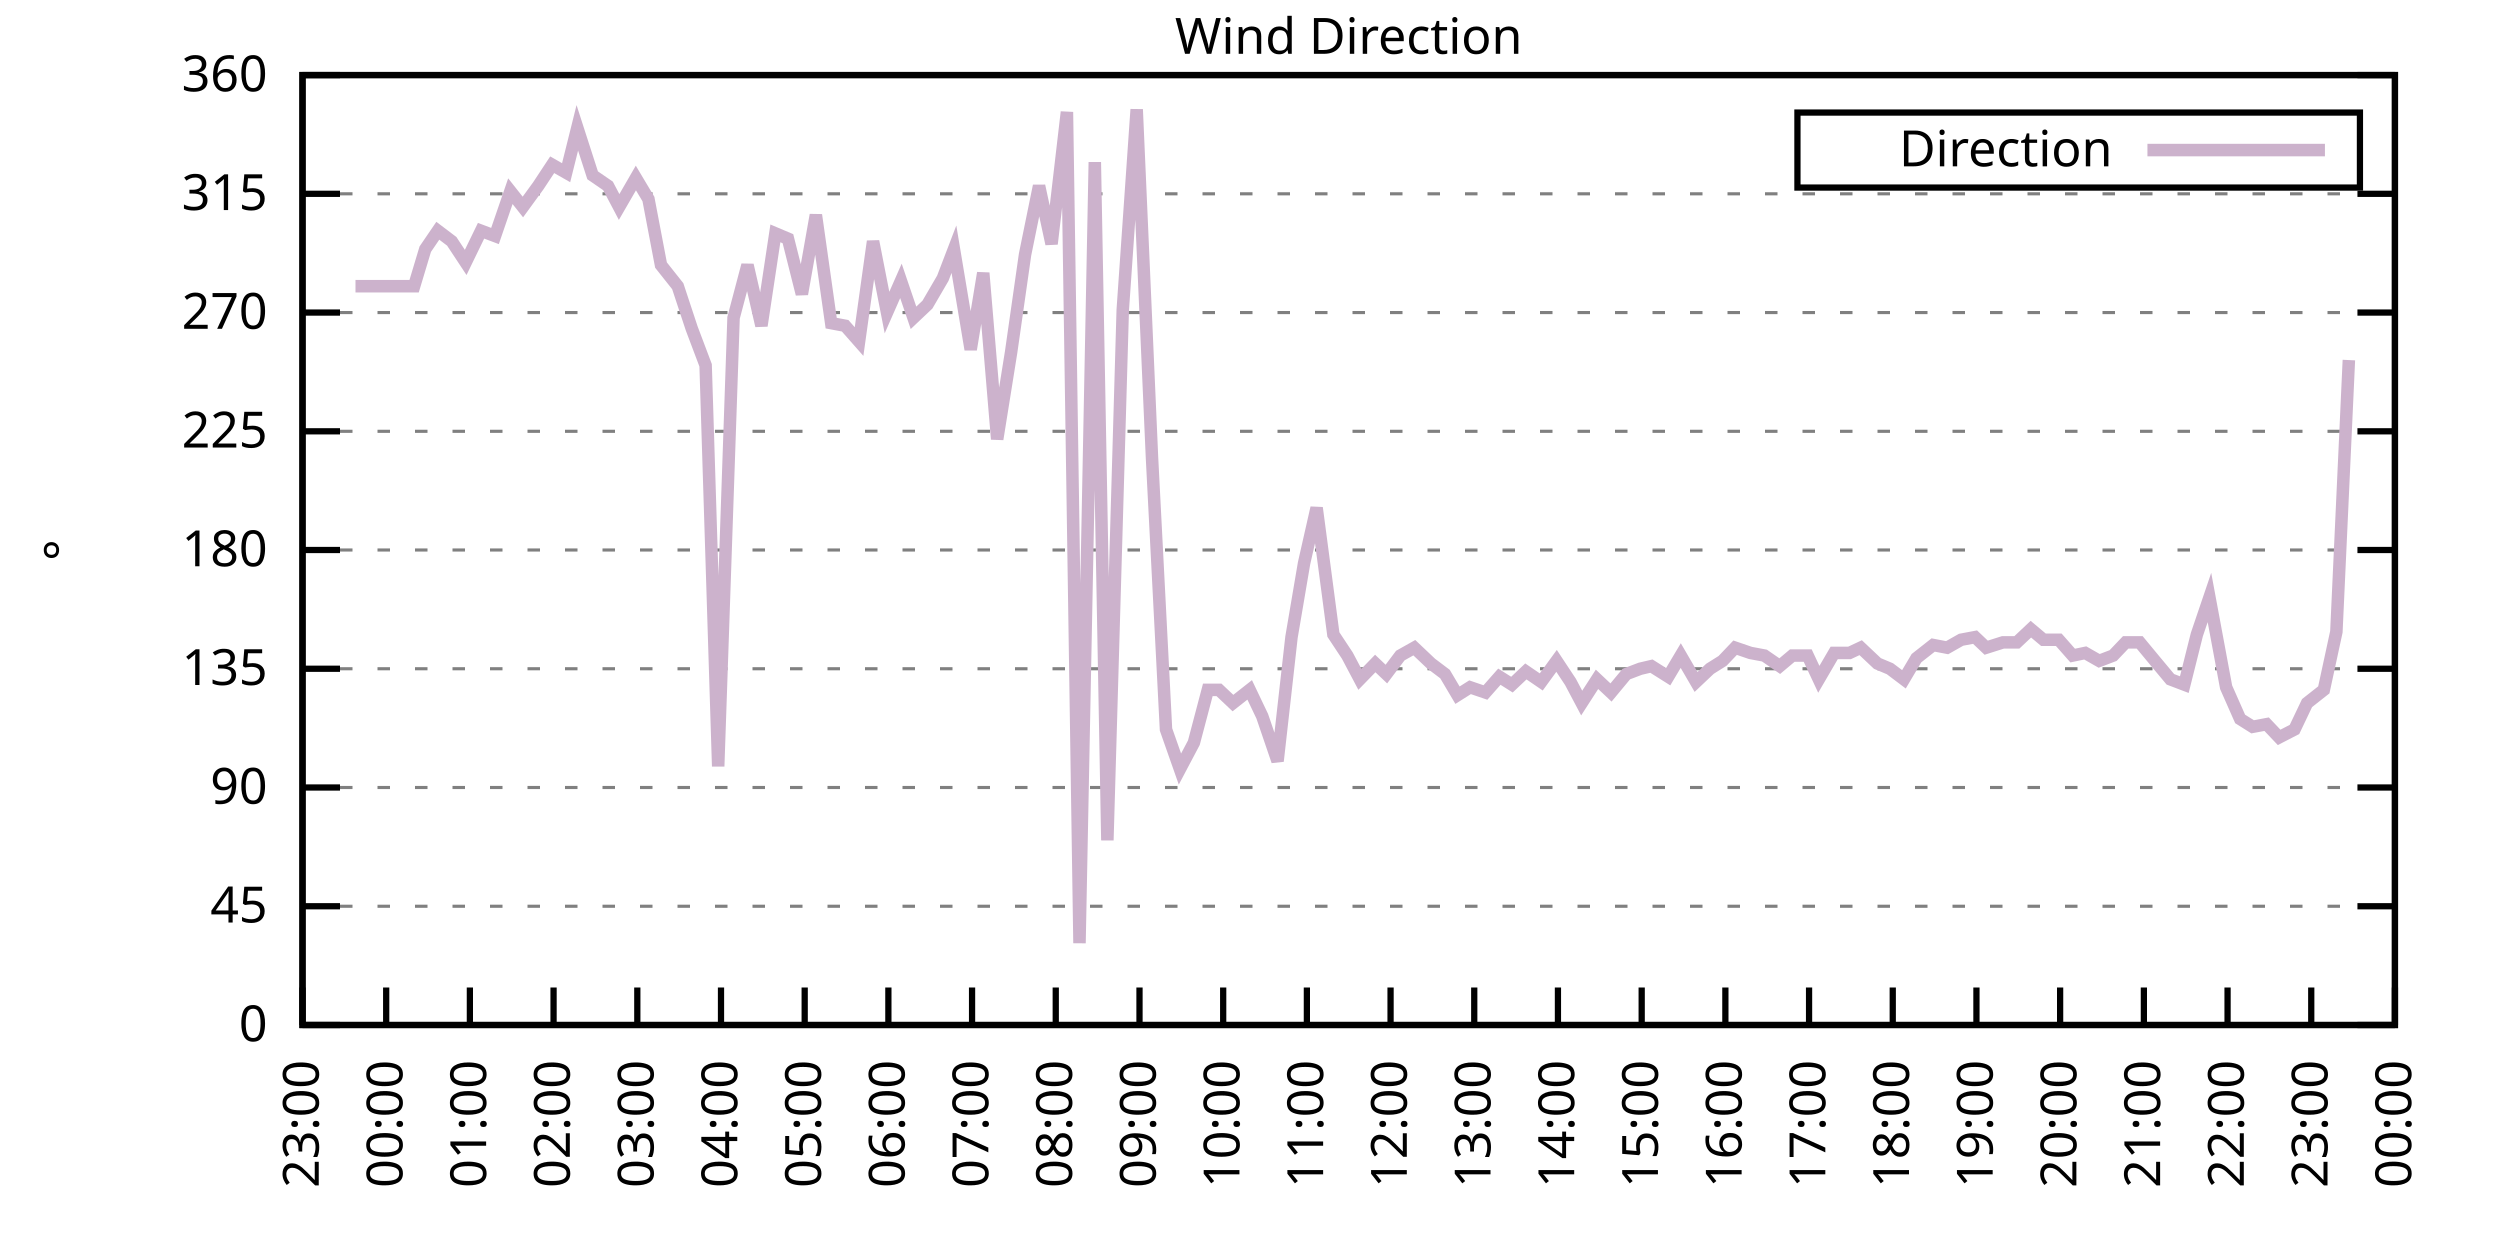
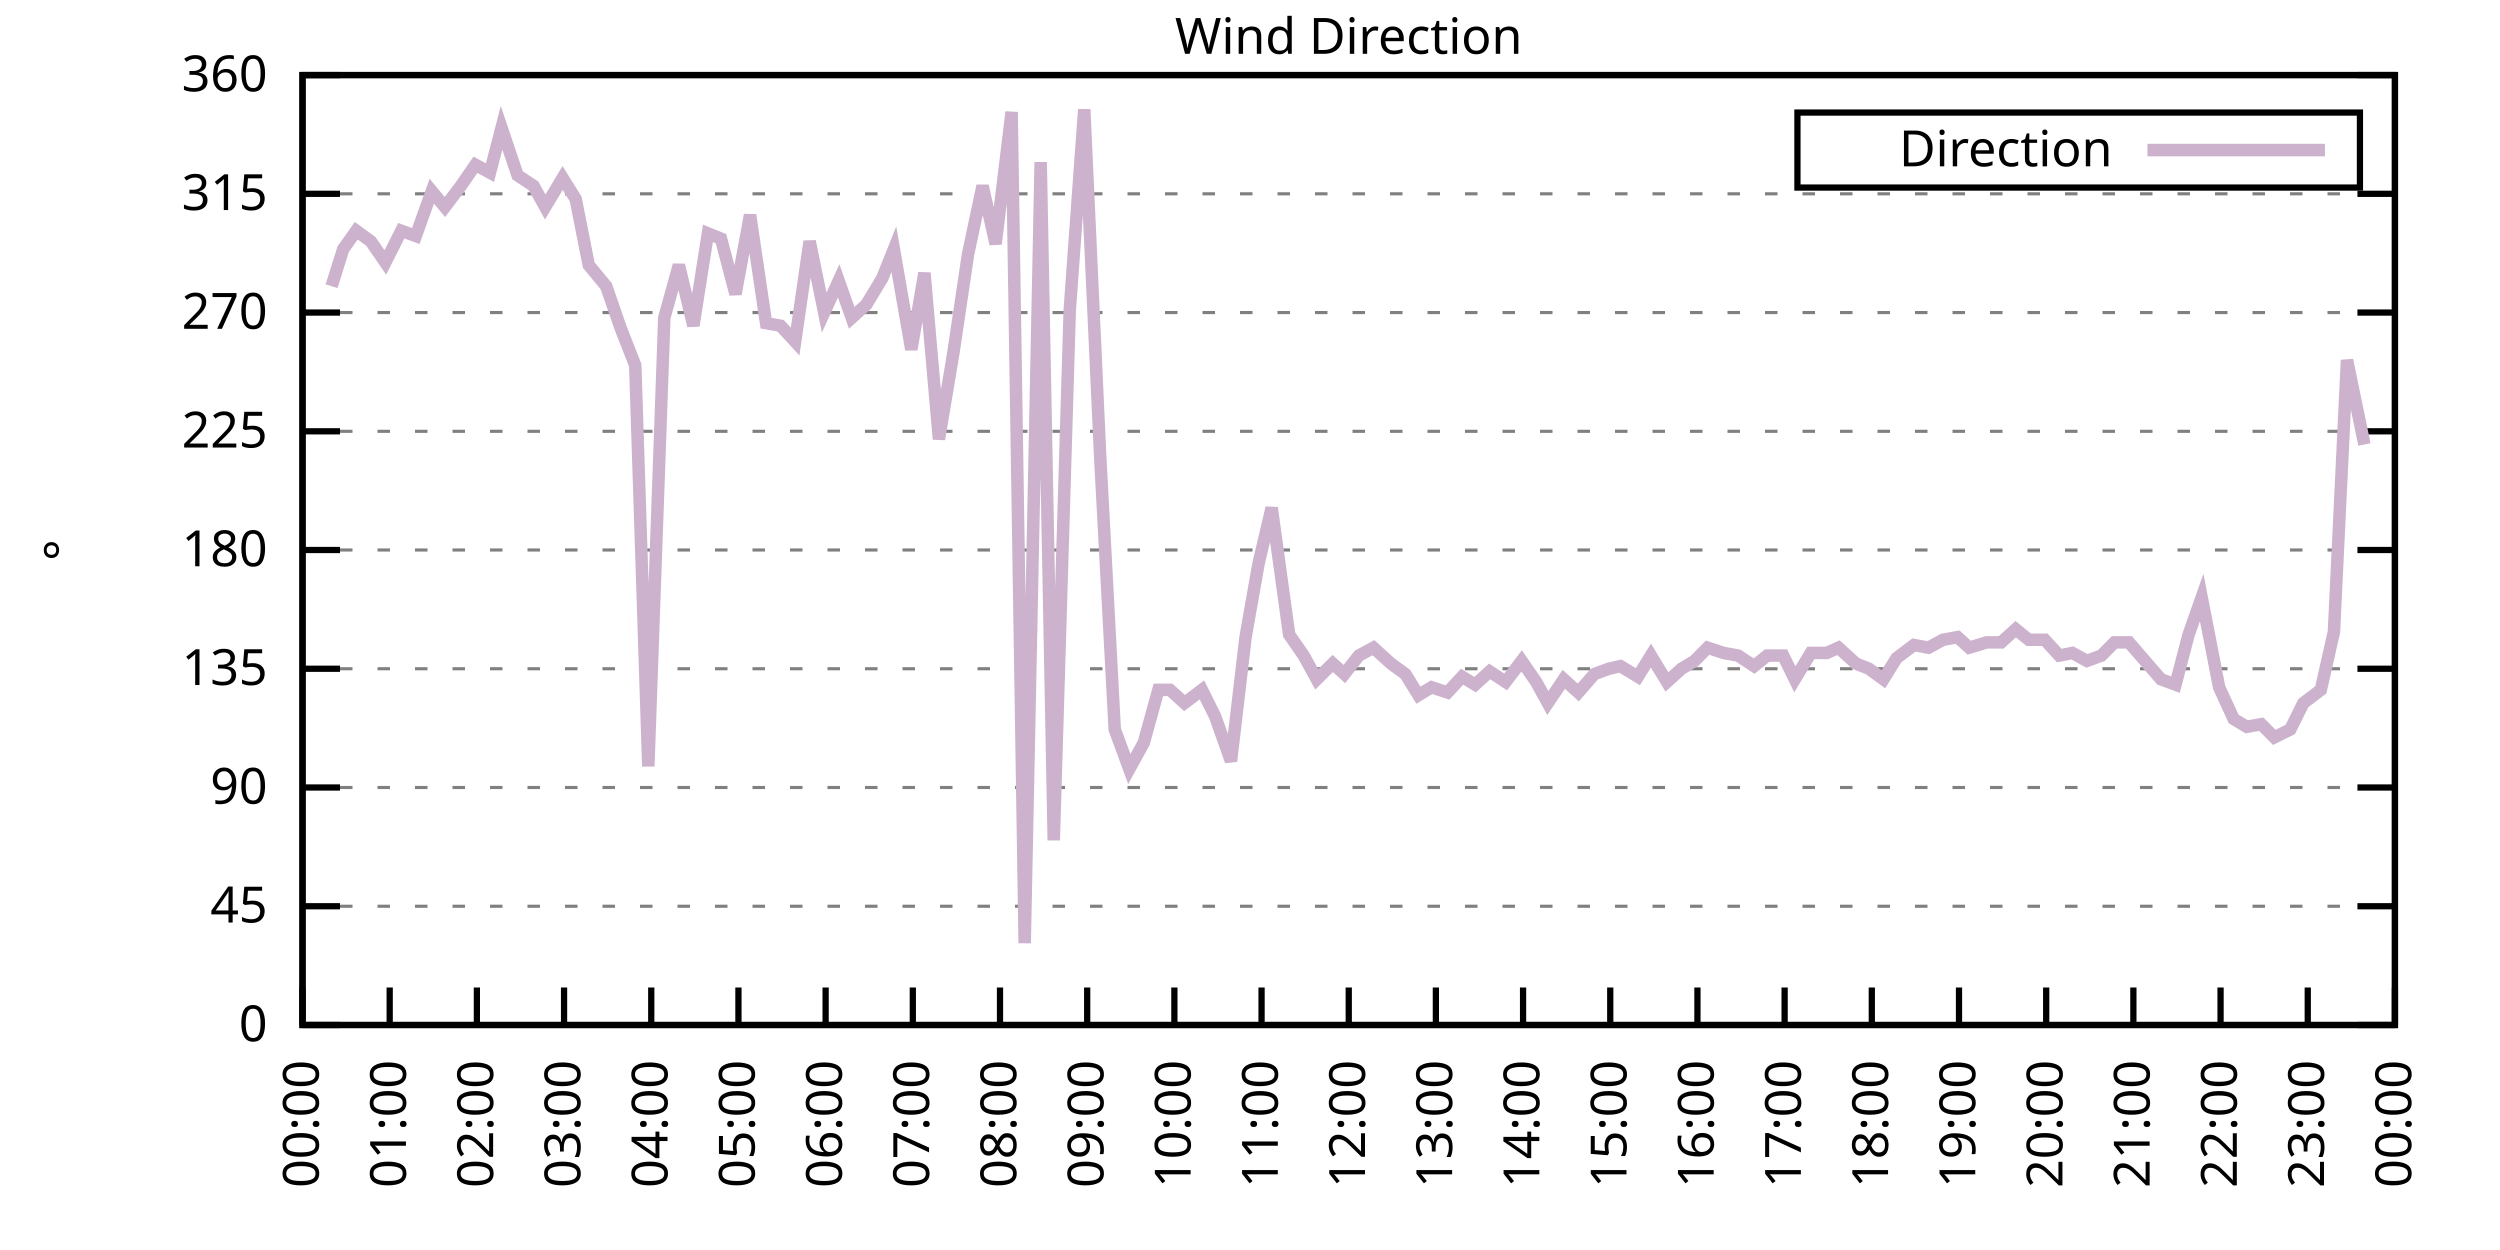
<svg xmlns="http://www.w3.org/2000/svg" xmlns:xlink="http://www.w3.org/1999/xlink" width="400" height="200" viewBox="0 0 400 200">
  <g id="gnuplot_canvas">
    <rect x="0" y="0" width="400" height="200" fill="none" />
    <defs>
      <circle id="gpDot" r="0.5" stroke-width="0.5" stroke="currentColor" />
      <path id="gpPt0" stroke-width="0.333" stroke="currentColor" d="M-1,0 h2 M0,-1 v2" />
      <path id="gpPt1" stroke-width="0.333" stroke="currentColor" d="M-1,-1 L1,1 M1,-1 L-1,1" />
      <path id="gpPt2" stroke-width="0.333" stroke="currentColor" d="M-1,0 L1,0 M0,-1 L0,1 M-1,-1 L1,1 M-1,1 L1,-1" />
      <rect id="gpPt3" stroke-width="0.333" stroke="currentColor" x="-1" y="-1" width="2" height="2" />
      <rect id="gpPt4" stroke-width="0.333" stroke="currentColor" fill="currentColor" x="-1" y="-1" width="2" height="2" />
      <circle id="gpPt5" stroke-width="0.333" stroke="currentColor" cx="0" cy="0" r="1" />
      <use xlink:href="#gpPt5" id="gpPt6" fill="currentColor" stroke="none" />
      <path id="gpPt7" stroke-width="0.333" stroke="currentColor" d="M0,-1.33 L-1.33,0.67 L1.33,0.67 z" />
      <use xlink:href="#gpPt7" id="gpPt8" fill="currentColor" stroke="none" />
      <use xlink:href="#gpPt7" id="gpPt9" stroke="currentColor" transform="rotate(180)" />
      <use xlink:href="#gpPt9" id="gpPt10" fill="currentColor" stroke="none" />
      <use xlink:href="#gpPt3" id="gpPt11" stroke="currentColor" transform="rotate(45)" />
      <use xlink:href="#gpPt11" id="gpPt12" fill="currentColor" stroke="none" />
      <path id="gpPt13" stroke-width="0.333" stroke="currentColor" d="M0,1.330 L1.265,0.411 L0.782,-1.067 L-0.782,-1.076 L-1.265,0.411 z" />
      <use xlink:href="#gpPt13" id="gpPt14" fill="currentColor" stroke="none" />
      <filter id="textbox" filterUnits="objectBoundingBox" x="0" y="0" height="1" width="1">
        <feFlood flood-color="white" flood-opacity="1" result="bgnd" />
        <feComposite in="SourceGraphic" in2="bgnd" operator="atop" />
      </filter>
      <filter id="greybox" filterUnits="objectBoundingBox" x="0" y="0" height="1" width="1">
        <feFlood flood-color="lightgrey" flood-opacity="1" result="grey" />
        <feComposite in="SourceGraphic" in2="grey" operator="atop" />
      </filter>
    </defs>
    <g fill="none" color="white" stroke="currentColor" stroke-width="1.00" stroke-linecap="butt" stroke-linejoin="miter">
</g>
    <g fill="none" color="black" stroke="currentColor" stroke-width="1.00" stroke-linecap="butt" stroke-linejoin="miter">
      <g stroke="none" shape-rendering="crispEdges">
        <polygon fill="rgb(255, 255, 255)" points="48.40,164.00 383.18,164.00 383.18,12.02 48.40,12.02 " />
      </g>
    </g>
    <g fill="none" color="black" stroke="currentColor" stroke-width="1.00" stroke-linecap="butt" stroke-linejoin="miter">
</g>
    <g fill="none" color="black" stroke="black" stroke-width="0.50" stroke-linecap="butt" stroke-linejoin="miter">
</g>
    <g fill="none" color="gray" stroke="currentColor" stroke-width="0.50" stroke-linecap="butt" stroke-linejoin="miter">
      <path stroke="gray" stroke-dasharray="2,4" class="gridline" d="M48.40,164.00 L383.19,164.00  " />
    </g>
    <g fill="none" color="gray" stroke="gray" stroke-width="1.00" stroke-linecap="butt" stroke-linejoin="miter">
</g>
    <g fill="none" color="black" stroke="currentColor" stroke-width="1.00" stroke-linecap="butt" stroke-linejoin="miter">
      <path stroke="black" d="M48.40,164.00 L54.40,164.00 M383.19,164.00 L377.19,164.00  " />
      <g transform="translate(42.80,166.60)" stroke="none" fill="black" font-family="Sans" font-size="8.00" text-anchor="end">
        <text>
          <tspan font-family="Sans"> 0</tspan>
        </text>
      </g>
    </g>
    <g fill="none" color="black" stroke="currentColor" stroke-width="1.00" stroke-linecap="butt" stroke-linejoin="miter">
</g>
    <g fill="none" color="black" stroke="black" stroke-width="0.50" stroke-linecap="butt" stroke-linejoin="miter">
</g>
    <g fill="none" color="gray" stroke="currentColor" stroke-width="0.50" stroke-linecap="butt" stroke-linejoin="miter">
      <path stroke="gray" stroke-dasharray="2,4" class="gridline" d="M48.40,145.00 L383.19,145.00  " />
    </g>
    <g fill="none" color="gray" stroke="gray" stroke-width="1.00" stroke-linecap="butt" stroke-linejoin="miter">
</g>
    <g fill="none" color="black" stroke="currentColor" stroke-width="1.00" stroke-linecap="butt" stroke-linejoin="miter">
      <path stroke="black" d="M48.40,145.00 L54.40,145.00 M383.19,145.00 L377.19,145.00  " />
      <g transform="translate(42.80,147.60)" stroke="none" fill="black" font-family="Sans" font-size="8.00" text-anchor="end">
        <text>
          <tspan font-family="Sans"> 45</tspan>
        </text>
      </g>
    </g>
    <g fill="none" color="black" stroke="currentColor" stroke-width="1.00" stroke-linecap="butt" stroke-linejoin="miter">
</g>
    <g fill="none" color="black" stroke="black" stroke-width="0.50" stroke-linecap="butt" stroke-linejoin="miter">
</g>
    <g fill="none" color="gray" stroke="currentColor" stroke-width="0.50" stroke-linecap="butt" stroke-linejoin="miter">
      <path stroke="gray" stroke-dasharray="2,4" class="gridline" d="M48.40,126.00 L383.19,126.00  " />
    </g>
    <g fill="none" color="gray" stroke="gray" stroke-width="1.00" stroke-linecap="butt" stroke-linejoin="miter">
</g>
    <g fill="none" color="black" stroke="currentColor" stroke-width="1.00" stroke-linecap="butt" stroke-linejoin="miter">
      <path stroke="black" d="M48.40,126.00 L54.40,126.00 M383.19,126.00 L377.19,126.00  " />
      <g transform="translate(42.80,128.60)" stroke="none" fill="black" font-family="Sans" font-size="8.00" text-anchor="end">
        <text>
          <tspan font-family="Sans"> 90</tspan>
        </text>
      </g>
    </g>
    <g fill="none" color="black" stroke="currentColor" stroke-width="1.00" stroke-linecap="butt" stroke-linejoin="miter">
</g>
    <g fill="none" color="black" stroke="black" stroke-width="0.50" stroke-linecap="butt" stroke-linejoin="miter">
</g>
    <g fill="none" color="gray" stroke="currentColor" stroke-width="0.50" stroke-linecap="butt" stroke-linejoin="miter">
      <path stroke="gray" stroke-dasharray="2,4" class="gridline" d="M48.40,107.00 L383.19,107.00  " />
    </g>
    <g fill="none" color="gray" stroke="gray" stroke-width="1.00" stroke-linecap="butt" stroke-linejoin="miter">
</g>
    <g fill="none" color="black" stroke="currentColor" stroke-width="1.00" stroke-linecap="butt" stroke-linejoin="miter">
      <path stroke="black" d="M48.40,107.00 L54.40,107.00 M383.19,107.00 L377.19,107.00  " />
      <g transform="translate(42.80,109.60)" stroke="none" fill="black" font-family="Sans" font-size="8.00" text-anchor="end">
        <text>
          <tspan font-family="Sans"> 135</tspan>
        </text>
      </g>
    </g>
    <g fill="none" color="black" stroke="currentColor" stroke-width="1.00" stroke-linecap="butt" stroke-linejoin="miter">
</g>
    <g fill="none" color="black" stroke="black" stroke-width="0.50" stroke-linecap="butt" stroke-linejoin="miter">
</g>
    <g fill="none" color="gray" stroke="currentColor" stroke-width="0.50" stroke-linecap="butt" stroke-linejoin="miter">
      <path stroke="gray" stroke-dasharray="2,4" class="gridline" d="M48.40,88.00 L383.19,88.00  " />
    </g>
    <g fill="none" color="gray" stroke="gray" stroke-width="1.00" stroke-linecap="butt" stroke-linejoin="miter">
</g>
    <g fill="none" color="black" stroke="currentColor" stroke-width="1.00" stroke-linecap="butt" stroke-linejoin="miter">
      <path stroke="black" d="M48.40,88.00 L54.40,88.00 M383.19,88.00 L377.19,88.00  " />
      <g transform="translate(42.80,90.60)" stroke="none" fill="black" font-family="Sans" font-size="8.00" text-anchor="end">
        <text>
          <tspan font-family="Sans"> 180</tspan>
        </text>
      </g>
    </g>
    <g fill="none" color="black" stroke="currentColor" stroke-width="1.00" stroke-linecap="butt" stroke-linejoin="miter">
</g>
    <g fill="none" color="black" stroke="black" stroke-width="0.50" stroke-linecap="butt" stroke-linejoin="miter">
</g>
    <g fill="none" color="gray" stroke="currentColor" stroke-width="0.50" stroke-linecap="butt" stroke-linejoin="miter">
      <path stroke="gray" stroke-dasharray="2,4" class="gridline" d="M48.40,69.01 L383.19,69.01  " />
    </g>
    <g fill="none" color="gray" stroke="gray" stroke-width="1.00" stroke-linecap="butt" stroke-linejoin="miter">
</g>
    <g fill="none" color="black" stroke="currentColor" stroke-width="1.00" stroke-linecap="butt" stroke-linejoin="miter">
      <path stroke="black" d="M48.40,69.01 L54.40,69.01 M383.19,69.01 L377.19,69.01  " />
      <g transform="translate(42.80,71.61)" stroke="none" fill="black" font-family="Sans" font-size="8.00" text-anchor="end">
        <text>
          <tspan font-family="Sans"> 225</tspan>
        </text>
      </g>
    </g>
    <g fill="none" color="black" stroke="currentColor" stroke-width="1.00" stroke-linecap="butt" stroke-linejoin="miter">
</g>
    <g fill="none" color="black" stroke="black" stroke-width="0.50" stroke-linecap="butt" stroke-linejoin="miter">
</g>
    <g fill="none" color="gray" stroke="currentColor" stroke-width="0.50" stroke-linecap="butt" stroke-linejoin="miter">
      <path stroke="gray" stroke-dasharray="2,4" class="gridline" d="M48.40,50.01 L383.19,50.01  " />
    </g>
    <g fill="none" color="gray" stroke="gray" stroke-width="1.00" stroke-linecap="butt" stroke-linejoin="miter">
</g>
    <g fill="none" color="black" stroke="currentColor" stroke-width="1.00" stroke-linecap="butt" stroke-linejoin="miter">
      <path stroke="black" d="M48.40,50.01 L54.40,50.01 M383.19,50.01 L377.19,50.01  " />
      <g transform="translate(42.80,52.61)" stroke="none" fill="black" font-family="Sans" font-size="8.00" text-anchor="end">
        <text>
          <tspan font-family="Sans"> 270</tspan>
        </text>
      </g>
    </g>
    <g fill="none" color="black" stroke="currentColor" stroke-width="1.00" stroke-linecap="butt" stroke-linejoin="miter">
</g>
    <g fill="none" color="black" stroke="black" stroke-width="0.50" stroke-linecap="butt" stroke-linejoin="miter">
</g>
    <g fill="none" color="gray" stroke="currentColor" stroke-width="0.50" stroke-linecap="butt" stroke-linejoin="miter">
      <path stroke="gray" stroke-dasharray="2,4" class="gridline" d="M48.40,31.01 L383.19,31.01  " />
    </g>
    <g fill="none" color="gray" stroke="gray" stroke-width="1.00" stroke-linecap="butt" stroke-linejoin="miter">
</g>
    <g fill="none" color="black" stroke="currentColor" stroke-width="1.00" stroke-linecap="butt" stroke-linejoin="miter">
      <path stroke="black" d="M48.40,31.01 L54.40,31.01 M383.19,31.01 L377.19,31.01  " />
      <g transform="translate(42.80,33.61)" stroke="none" fill="black" font-family="Sans" font-size="8.00" text-anchor="end">
        <text>
          <tspan font-family="Sans"> 315</tspan>
        </text>
      </g>
    </g>
    <g fill="none" color="black" stroke="currentColor" stroke-width="1.00" stroke-linecap="butt" stroke-linejoin="miter">
</g>
    <g fill="none" color="black" stroke="black" stroke-width="0.50" stroke-linecap="butt" stroke-linejoin="miter">
</g>
    <g fill="none" color="gray" stroke="currentColor" stroke-width="0.50" stroke-linecap="butt" stroke-linejoin="miter">
      <path stroke="gray" stroke-dasharray="2,4" class="gridline" d="M48.40,12.01 L383.19,12.01  " />
    </g>
    <g fill="none" color="gray" stroke="gray" stroke-width="1.00" stroke-linecap="butt" stroke-linejoin="miter">
</g>
    <g fill="none" color="black" stroke="currentColor" stroke-width="1.00" stroke-linecap="butt" stroke-linejoin="miter">
      <path stroke="black" d="M48.40,12.01 L54.40,12.01 M383.19,12.01 L377.19,12.01  " />
      <g transform="translate(42.80,14.61)" stroke="none" fill="black" font-family="Sans" font-size="8.00" text-anchor="end">
        <text>
          <tspan font-family="Sans"> 360</tspan>
        </text>
      </g>
    </g>
    <g fill="none" color="black" stroke="currentColor" stroke-width="1.00" stroke-linecap="butt" stroke-linejoin="miter">
      <path stroke="black" d="M48.40,164.00 L48.40,158.00  " />
      <g transform="translate(51.00,169.60) rotate(270.00)" stroke="none" fill="black" font-family="Sans" font-size="8.00" text-anchor="end">
        <text>
-           <tspan font-family="Sans">23:00</tspan>
-         </text>
-       </g>
-     </g>
-     <g fill="none" color="black" stroke="currentColor" stroke-width="1.00" stroke-linecap="butt" stroke-linejoin="miter">
-       <path stroke="black" d="M61.79,164.00 L61.79,158.00  " />
-       <g transform="translate(64.39,169.60) rotate(270.00)" stroke="none" fill="black" font-family="Sans" font-size="8.00" text-anchor="end">
-         <text>
          <tspan font-family="Sans">00:00</tspan>
        </text>
      </g>
    </g>
    <g fill="none" color="black" stroke="currentColor" stroke-width="1.00" stroke-linecap="butt" stroke-linejoin="miter">
-       <path stroke="black" d="M75.18,164.00 L75.18,158.00  " />
-       <g transform="translate(77.78,169.60) rotate(270.00)" stroke="none" fill="black" font-family="Sans" font-size="8.00" text-anchor="end">
+       <path stroke="black" d="M62.35,164.00 L62.35,158.00  " />
+       <g transform="translate(64.95,169.60) rotate(270.00)" stroke="none" fill="black" font-family="Sans" font-size="8.00" text-anchor="end">
        <text>
          <tspan font-family="Sans">01:00</tspan>
        </text>
      </g>
    </g>
    <g fill="none" color="black" stroke="currentColor" stroke-width="1.00" stroke-linecap="butt" stroke-linejoin="miter">
-       <path stroke="black" d="M88.57,164.00 L88.57,158.00  " />
-       <g transform="translate(91.17,169.60) rotate(270.00)" stroke="none" fill="black" font-family="Sans" font-size="8.00" text-anchor="end">
+       <path stroke="black" d="M76.30,164.00 L76.30,158.00  " />
+       <g transform="translate(78.90,169.60) rotate(270.00)" stroke="none" fill="black" font-family="Sans" font-size="8.00" text-anchor="end">
        <text>
          <tspan font-family="Sans">02:00</tspan>
        </text>
      </g>
    </g>
    <g fill="none" color="black" stroke="currentColor" stroke-width="1.00" stroke-linecap="butt" stroke-linejoin="miter">
-       <path stroke="black" d="M101.97,164.00 L101.97,158.00  " />
-       <g transform="translate(104.57,169.60) rotate(270.00)" stroke="none" fill="black" font-family="Sans" font-size="8.00" text-anchor="end">
+       <path stroke="black" d="M90.25,164.00 L90.25,158.00  " />
+       <g transform="translate(92.85,169.60) rotate(270.00)" stroke="none" fill="black" font-family="Sans" font-size="8.00" text-anchor="end">
        <text>
          <tspan font-family="Sans">03:00</tspan>
        </text>
      </g>
    </g>
    <g fill="none" color="black" stroke="currentColor" stroke-width="1.00" stroke-linecap="butt" stroke-linejoin="miter">
-       <path stroke="black" d="M115.36,164.00 L115.36,158.00  " />
-       <g transform="translate(117.96,169.60) rotate(270.00)" stroke="none" fill="black" font-family="Sans" font-size="8.00" text-anchor="end">
+       <path stroke="black" d="M104.20,164.00 L104.20,158.00  " />
+       <g transform="translate(106.80,169.60) rotate(270.00)" stroke="none" fill="black" font-family="Sans" font-size="8.00" text-anchor="end">
        <text>
          <tspan font-family="Sans">04:00</tspan>
        </text>
      </g>
    </g>
    <g fill="none" color="black" stroke="currentColor" stroke-width="1.00" stroke-linecap="butt" stroke-linejoin="miter">
-       <path stroke="black" d="M128.75,164.00 L128.75,158.00  " />
-       <g transform="translate(131.35,169.60) rotate(270.00)" stroke="none" fill="black" font-family="Sans" font-size="8.00" text-anchor="end">
+       <path stroke="black" d="M118.15,164.00 L118.15,158.00  " />
+       <g transform="translate(120.75,169.60) rotate(270.00)" stroke="none" fill="black" font-family="Sans" font-size="8.00" text-anchor="end">
        <text>
          <tspan font-family="Sans">05:00</tspan>
        </text>
      </g>
    </g>
    <g fill="none" color="black" stroke="currentColor" stroke-width="1.00" stroke-linecap="butt" stroke-linejoin="miter">
-       <path stroke="black" d="M142.14,164.00 L142.14,158.00  " />
-       <g transform="translate(144.74,169.60) rotate(270.00)" stroke="none" fill="black" font-family="Sans" font-size="8.00" text-anchor="end">
+       <path stroke="black" d="M132.10,164.00 L132.10,158.00  " />
+       <g transform="translate(134.70,169.60) rotate(270.00)" stroke="none" fill="black" font-family="Sans" font-size="8.00" text-anchor="end">
        <text>
          <tspan font-family="Sans">06:00</tspan>
        </text>
      </g>
    </g>
    <g fill="none" color="black" stroke="currentColor" stroke-width="1.00" stroke-linecap="butt" stroke-linejoin="miter">
-       <path stroke="black" d="M155.53,164.00 L155.53,158.00  " />
-       <g transform="translate(158.13,169.60) rotate(270.00)" stroke="none" fill="black" font-family="Sans" font-size="8.00" text-anchor="end">
+       <path stroke="black" d="M146.05,164.00 L146.05,158.00  " />
+       <g transform="translate(148.65,169.60) rotate(270.00)" stroke="none" fill="black" font-family="Sans" font-size="8.00" text-anchor="end">
        <text>
          <tspan font-family="Sans">07:00</tspan>
        </text>
      </g>
    </g>
    <g fill="none" color="black" stroke="currentColor" stroke-width="1.00" stroke-linecap="butt" stroke-linejoin="miter">
-       <path stroke="black" d="M168.92,164.00 L168.92,158.00  " />
-       <g transform="translate(171.52,169.60) rotate(270.00)" stroke="none" fill="black" font-family="Sans" font-size="8.00" text-anchor="end">
+       <path stroke="black" d="M160.00,164.00 L160.00,158.00  " />
+       <g transform="translate(162.60,169.60) rotate(270.00)" stroke="none" fill="black" font-family="Sans" font-size="8.00" text-anchor="end">
        <text>
          <tspan font-family="Sans">08:00</tspan>
        </text>
      </g>
    </g>
    <g fill="none" color="black" stroke="currentColor" stroke-width="1.00" stroke-linecap="butt" stroke-linejoin="miter">
-       <path stroke="black" d="M182.32,164.00 L182.32,158.00  " />
-       <g transform="translate(184.92,169.60) rotate(270.00)" stroke="none" fill="black" font-family="Sans" font-size="8.00" text-anchor="end">
+       <path stroke="black" d="M173.95,164.00 L173.95,158.00  " />
+       <g transform="translate(176.55,169.60) rotate(270.00)" stroke="none" fill="black" font-family="Sans" font-size="8.00" text-anchor="end">
        <text>
          <tspan font-family="Sans">09:00</tspan>
        </text>
      </g>
    </g>
    <g fill="none" color="black" stroke="currentColor" stroke-width="1.00" stroke-linecap="butt" stroke-linejoin="miter">
-       <path stroke="black" d="M195.71,164.00 L195.71,158.00  " />
-       <g transform="translate(198.31,169.60) rotate(270.00)" stroke="none" fill="black" font-family="Sans" font-size="8.00" text-anchor="end">
+       <path stroke="black" d="M187.90,164.00 L187.90,158.00  " />
+       <g transform="translate(190.50,169.60) rotate(270.00)" stroke="none" fill="black" font-family="Sans" font-size="8.00" text-anchor="end">
        <text>
          <tspan font-family="Sans">10:00</tspan>
        </text>
      </g>
    </g>
    <g fill="none" color="black" stroke="currentColor" stroke-width="1.00" stroke-linecap="butt" stroke-linejoin="miter">
-       <path stroke="black" d="M209.10,164.00 L209.10,158.00  " />
-       <g transform="translate(211.70,169.60) rotate(270.00)" stroke="none" fill="black" font-family="Sans" font-size="8.00" text-anchor="end">
+       <path stroke="black" d="M201.85,164.00 L201.85,158.00  " />
+       <g transform="translate(204.45,169.60) rotate(270.00)" stroke="none" fill="black" font-family="Sans" font-size="8.00" text-anchor="end">
        <text>
          <tspan font-family="Sans">11:00</tspan>
        </text>
      </g>
    </g>
    <g fill="none" color="black" stroke="currentColor" stroke-width="1.00" stroke-linecap="butt" stroke-linejoin="miter">
-       <path stroke="black" d="M222.49,164.00 L222.49,158.00  " />
-       <g transform="translate(225.09,169.60) rotate(270.00)" stroke="none" fill="black" font-family="Sans" font-size="8.00" text-anchor="end">
+       <path stroke="black" d="M215.80,164.00 L215.80,158.00  " />
+       <g transform="translate(218.40,169.60) rotate(270.00)" stroke="none" fill="black" font-family="Sans" font-size="8.00" text-anchor="end">
        <text>
          <tspan font-family="Sans">12:00</tspan>
        </text>
      </g>
    </g>
    <g fill="none" color="black" stroke="currentColor" stroke-width="1.00" stroke-linecap="butt" stroke-linejoin="miter">
-       <path stroke="black" d="M235.88,164.00 L235.88,158.00  " />
-       <g transform="translate(238.48,169.60) rotate(270.00)" stroke="none" fill="black" font-family="Sans" font-size="8.00" text-anchor="end">
+       <path stroke="black" d="M229.74,164.00 L229.74,158.00  " />
+       <g transform="translate(232.34,169.60) rotate(270.00)" stroke="none" fill="black" font-family="Sans" font-size="8.00" text-anchor="end">
        <text>
          <tspan font-family="Sans">13:00</tspan>
        </text>
      </g>
    </g>
    <g fill="none" color="black" stroke="currentColor" stroke-width="1.00" stroke-linecap="butt" stroke-linejoin="miter">
-       <path stroke="black" d="M249.27,164.00 L249.27,158.00  " />
-       <g transform="translate(251.87,169.60) rotate(270.00)" stroke="none" fill="black" font-family="Sans" font-size="8.00" text-anchor="end">
+       <path stroke="black" d="M243.69,164.00 L243.69,158.00  " />
+       <g transform="translate(246.29,169.60) rotate(270.00)" stroke="none" fill="black" font-family="Sans" font-size="8.00" text-anchor="end">
        <text>
          <tspan font-family="Sans">14:00</tspan>
        </text>
      </g>
    </g>
    <g fill="none" color="black" stroke="currentColor" stroke-width="1.00" stroke-linecap="butt" stroke-linejoin="miter">
-       <path stroke="black" d="M262.67,164.00 L262.67,158.00  " />
-       <g transform="translate(265.27,169.60) rotate(270.00)" stroke="none" fill="black" font-family="Sans" font-size="8.00" text-anchor="end">
+       <path stroke="black" d="M257.64,164.00 L257.64,158.00  " />
+       <g transform="translate(260.24,169.60) rotate(270.00)" stroke="none" fill="black" font-family="Sans" font-size="8.00" text-anchor="end">
        <text>
          <tspan font-family="Sans">15:00</tspan>
        </text>
      </g>
    </g>
    <g fill="none" color="black" stroke="currentColor" stroke-width="1.00" stroke-linecap="butt" stroke-linejoin="miter">
-       <path stroke="black" d="M276.06,164.00 L276.06,158.00  " />
-       <g transform="translate(278.66,169.60) rotate(270.00)" stroke="none" fill="black" font-family="Sans" font-size="8.00" text-anchor="end">
+       <path stroke="black" d="M271.59,164.00 L271.59,158.00  " />
+       <g transform="translate(274.19,169.60) rotate(270.00)" stroke="none" fill="black" font-family="Sans" font-size="8.00" text-anchor="end">
        <text>
          <tspan font-family="Sans">16:00</tspan>
        </text>
      </g>
    </g>
    <g fill="none" color="black" stroke="currentColor" stroke-width="1.00" stroke-linecap="butt" stroke-linejoin="miter">
-       <path stroke="black" d="M289.45,164.00 L289.45,158.00  " />
-       <g transform="translate(292.05,169.60) rotate(270.00)" stroke="none" fill="black" font-family="Sans" font-size="8.00" text-anchor="end">
+       <path stroke="black" d="M285.54,164.00 L285.54,158.00  " />
+       <g transform="translate(288.14,169.60) rotate(270.00)" stroke="none" fill="black" font-family="Sans" font-size="8.00" text-anchor="end">
        <text>
          <tspan font-family="Sans">17:00</tspan>
        </text>
      </g>
    </g>
    <g fill="none" color="black" stroke="currentColor" stroke-width="1.00" stroke-linecap="butt" stroke-linejoin="miter">
-       <path stroke="black" d="M302.84,164.00 L302.84,158.00  " />
-       <g transform="translate(305.44,169.60) rotate(270.00)" stroke="none" fill="black" font-family="Sans" font-size="8.00" text-anchor="end">
+       <path stroke="black" d="M299.49,164.00 L299.49,158.00  " />
+       <g transform="translate(302.09,169.60) rotate(270.00)" stroke="none" fill="black" font-family="Sans" font-size="8.00" text-anchor="end">
        <text>
          <tspan font-family="Sans">18:00</tspan>
        </text>
      </g>
    </g>
    <g fill="none" color="black" stroke="currentColor" stroke-width="1.00" stroke-linecap="butt" stroke-linejoin="miter">
-       <path stroke="black" d="M316.23,164.00 L316.23,158.00  " />
-       <g transform="translate(318.83,169.60) rotate(270.00)" stroke="none" fill="black" font-family="Sans" font-size="8.00" text-anchor="end">
+       <path stroke="black" d="M313.44,164.00 L313.44,158.00  " />
+       <g transform="translate(316.04,169.60) rotate(270.00)" stroke="none" fill="black" font-family="Sans" font-size="8.00" text-anchor="end">
        <text>
          <tspan font-family="Sans">19:00</tspan>
        </text>
      </g>
    </g>
    <g fill="none" color="black" stroke="currentColor" stroke-width="1.00" stroke-linecap="butt" stroke-linejoin="miter">
-       <path stroke="black" d="M329.62,164.00 L329.62,158.00  " />
-       <g transform="translate(332.22,169.60) rotate(270.00)" stroke="none" fill="black" font-family="Sans" font-size="8.00" text-anchor="end">
+       <path stroke="black" d="M327.39,164.00 L327.39,158.00  " />
+       <g transform="translate(329.99,169.60) rotate(270.00)" stroke="none" fill="black" font-family="Sans" font-size="8.00" text-anchor="end">
        <text>
          <tspan font-family="Sans">20:00</tspan>
        </text>
      </g>
    </g>
    <g fill="none" color="black" stroke="currentColor" stroke-width="1.00" stroke-linecap="butt" stroke-linejoin="miter">
-       <path stroke="black" d="M343.02,164.00 L343.02,158.00  " />
-       <g transform="translate(345.62,169.60) rotate(270.00)" stroke="none" fill="black" font-family="Sans" font-size="8.00" text-anchor="end">
+       <path stroke="black" d="M341.34,164.00 L341.34,158.00  " />
+       <g transform="translate(343.94,169.60) rotate(270.00)" stroke="none" fill="black" font-family="Sans" font-size="8.00" text-anchor="end">
        <text>
          <tspan font-family="Sans">21:00</tspan>
        </text>
      </g>
    </g>
    <g fill="none" color="black" stroke="currentColor" stroke-width="1.00" stroke-linecap="butt" stroke-linejoin="miter">
-       <path stroke="black" d="M356.41,164.00 L356.41,158.00  " />
-       <g transform="translate(359.01,169.60) rotate(270.00)" stroke="none" fill="black" font-family="Sans" font-size="8.00" text-anchor="end">
+       <path stroke="black" d="M355.29,164.00 L355.29,158.00  " />
+       <g transform="translate(357.89,169.60) rotate(270.00)" stroke="none" fill="black" font-family="Sans" font-size="8.00" text-anchor="end">
        <text>
          <tspan font-family="Sans">22:00</tspan>
        </text>
      </g>
    </g>
    <g fill="none" color="black" stroke="currentColor" stroke-width="1.00" stroke-linecap="butt" stroke-linejoin="miter">
-       <path stroke="black" d="M369.80,164.00 L369.80,158.00  " />
-       <g transform="translate(372.40,169.60) rotate(270.00)" stroke="none" fill="black" font-family="Sans" font-size="8.00" text-anchor="end">
+       <path stroke="black" d="M369.24,164.00 L369.24,158.00  " />
+       <g transform="translate(371.84,169.60) rotate(270.00)" stroke="none" fill="black" font-family="Sans" font-size="8.00" text-anchor="end">
        <text>
          <tspan font-family="Sans">23:00</tspan>
        </text>
      </g>
    </g>
    <g fill="none" color="black" stroke="currentColor" stroke-width="1.00" stroke-linecap="butt" stroke-linejoin="miter">
      <path stroke="black" d="M383.19,164.00 L383.19,158.00  " />
      <g transform="translate(385.79,169.60) rotate(270.00)" stroke="none" fill="black" font-family="Sans" font-size="8.00" text-anchor="end">
        <text>
          <tspan font-family="Sans">00:00</tspan>
        </text>
      </g>
    </g>
    <g fill="none" color="black" stroke="currentColor" stroke-width="1.00" stroke-linecap="butt" stroke-linejoin="miter">
</g>
    <g fill="none" color="black" stroke="currentColor" stroke-width="1.00" stroke-linecap="butt" stroke-linejoin="miter">
      <path stroke="black" d="M48.40,12.01 L48.40,164.00 L383.19,164.00 L383.19,12.01 L48.40,12.01 Z  " />
    </g>
    <g fill="none" color="black" stroke="currentColor" stroke-width="1.00" stroke-linecap="butt" stroke-linejoin="miter">
</g>
    <g fill="none" color="black" stroke="currentColor" stroke-width="1.00" stroke-linecap="butt" stroke-linejoin="miter">
      <path stroke="black" d="M287.59,30.01 L287.59,18.01 L377.59,18.01 L377.59,30.01 L287.59,30.01 Z  " />
    </g>
    <g id="Wind_direction_plot_1">
      <g fill="none" color="white" stroke="black" stroke-width="2.00" stroke-linecap="butt" stroke-linejoin="miter">
</g>
      <g fill="none" color="black" stroke="currentColor" stroke-width="2.00" stroke-linecap="butt" stroke-linejoin="miter">
        <g transform="translate(337.99,26.61)" stroke="none" fill="black" font-family="Sans" font-size="8.00" text-anchor="end">
          <text>
            <tspan font-family="Sans">Direction</tspan>
          </text>
        </g>
      </g>
      <g fill="none" color="black" stroke="currentColor" stroke-width="2.00" stroke-linecap="butt" stroke-linejoin="miter">
-         <path stroke="rgb(204, 178, 204)" d="M343.59,24.01 L371.99,24.01 M56.88,45.79 L66.26,45.79 L68.04,39.87 L70.05,36.92 L72.28,38.61 L74.51,41.99   L76.97,36.92 L79.20,37.76 L81.66,30.59 L83.66,33.12 L86.12,29.74 L88.35,26.36 L90.58,27.63 L92.37,20.45   L94.82,28.05 L97.28,29.74 L99.06,33.12 L101.74,28.48 L103.75,31.85 L105.76,42.41 L108.44,45.79 L110.67,52.54   L112.90,58.45 L114.91,122.62 L117.37,50.85 L119.60,42.41 L121.83,52.12 L124.06,37.34 L126.07,38.19 L128.30,47.05   L130.54,34.39 L132.99,51.70 L135.22,52.12 L137.45,54.65 L139.69,38.61 L141.92,50.01 L144.15,44.94 L146.16,50.85   L148.39,48.74 L150.85,44.52 L152.63,39.87 L155.31,55.92 L157.32,43.67 L159.55,70.27 L161.78,56.34 L164.01,40.72   L166.25,29.74 L168.25,39.03 L170.71,17.92 L172.72,150.91 L175.17,25.94 L177.18,134.45 L179.64,49.59 L181.87,17.50   L184.32,73.23 L186.56,116.71 L188.79,123.05 L191.02,118.83 L193.25,110.38 L195.04,110.38 L197.27,112.49 L199.95,110.38   L201.96,114.60 L204.41,121.78 L206.64,101.94 L208.65,90.12 L210.66,81.25 L213.34,101.52 L215.57,104.89 L217.58,108.69   L220.04,106.16 L221.82,107.85 L224.05,104.89 L226.29,103.63 L228.96,106.16 L231.20,107.85 L233.20,111.23 L235.21,109.96   L237.67,110.80 L239.90,108.27 L241.91,109.54 L244.14,107.43 L246.60,109.11 L249.05,105.74 L251.28,109.11 L253.07,112.49   L255.52,108.69 L257.76,110.80 L260.21,107.85 L262.44,107.00 L264.23,106.58 L266.91,108.27 L268.92,104.89 L271.37,109.11   L273.60,107.00 L275.61,105.74 L277.62,103.63 L280.07,104.47 L282.31,104.89 L284.76,106.58 L286.77,104.89 L289.23,104.89   L291.01,108.69 L293.47,104.47 L295.92,104.47 L297.71,103.63 L300.39,106.16 L302.39,107.00 L304.63,108.69 L306.63,105.31   L309.31,103.20 L311.54,103.63 L313.78,102.36 L316.01,101.94 L317.79,103.63 L320.47,102.78 L322.70,102.78 L324.94,100.67   L326.95,102.36 L329.40,102.36 L331.63,104.89 L333.64,104.47 L335.87,105.74 L338.10,104.89 L340.11,102.78 L342.35,102.78   L344.80,105.74 L347.26,108.69 L349.49,109.54 L351.50,101.52 L353.51,95.60 L356.18,109.96 L358.42,115.03 L360.42,116.29   L362.66,115.87 L364.66,117.98 L367.12,116.71 L369.13,112.49 L371.81,110.38 L373.82,101.09 L375.82,57.61  " />
+         <path stroke="rgb(204, 178, 204)" d="M343.59,24.01 L371.99,24.01 M53.05,45.79 L54.91,39.87 L57.00,36.92 L59.33,38.61 L61.65,41.99 L64.21,36.92   L66.53,37.76 L69.09,30.59 L71.18,33.12 L73.74,29.74 L76.07,26.36 L78.39,27.63 L80.25,20.45 L82.81,28.05   L85.37,29.74 L87.23,33.12 L90.02,28.48 L92.11,31.85 L94.20,42.41 L96.99,45.79 L99.32,52.54 L101.64,58.45   L103.73,122.62 L106.29,50.85 L108.62,42.41 L110.94,52.12 L113.27,37.34 L115.36,38.19 L117.68,47.05 L120.01,34.39   L122.57,51.70 L124.89,52.12 L127.22,54.65 L129.54,38.61 L131.87,50.01 L134.19,44.94 L136.28,50.85 L138.61,48.74   L141.16,44.52 L143.02,39.87 L145.81,55.92 L147.91,43.67 L150.23,70.27 L152.56,56.34 L154.88,40.72 L157.21,29.74   L159.30,39.03 L161.86,17.92 L163.95,150.91 L166.51,25.94 L168.60,134.45 L171.16,49.59 L173.48,17.50 L176.04,73.23   L178.36,116.71 L180.69,123.05 L183.01,118.83 L185.34,110.38 L187.20,110.38 L189.52,112.49 L192.31,110.38 L194.41,114.60   L196.96,121.78 L199.29,101.94 L201.38,90.12 L203.47,81.25 L206.26,101.52 L208.59,104.89 L210.68,108.69 L213.24,106.16   L215.10,107.85 L217.42,104.89 L219.75,103.63 L222.54,106.16 L224.86,107.85 L226.95,111.23 L229.05,109.96 L231.60,110.80   L233.93,108.27 L236.02,109.54 L238.35,107.43 L240.90,109.11 L243.46,105.74 L245.79,109.11 L247.65,112.49 L250.20,108.69   L252.53,110.80 L255.09,107.85 L257.41,107.00 L259.27,106.58 L262.06,108.27 L264.15,104.89 L266.71,109.11 L269.04,107.00   L271.13,105.74 L273.22,103.63 L275.78,104.47 L278.10,104.89 L280.66,106.58 L282.75,104.89 L285.31,104.89 L287.17,108.69   L289.73,104.47 L292.29,104.47 L294.15,103.63 L296.94,106.16 L299.03,107.00 L301.35,108.69 L303.44,105.31 L306.23,103.20   L308.56,103.63 L310.88,102.36 L313.21,101.94 L315.07,103.63 L317.86,102.78 L320.18,102.78 L322.51,100.67 L324.60,102.36   L327.16,102.36 L329.48,104.89 L331.58,104.47 L333.90,105.74 L336.23,104.89 L338.32,102.78 L340.64,102.78 L343.20,105.74   L345.76,108.69 L348.08,109.54 L350.18,101.52 L352.27,95.60 L355.06,109.96 L357.38,115.03 L359.48,116.29 L361.80,115.87   L363.89,117.98 L366.45,116.71 L368.54,112.49 L371.33,110.38 L373.43,101.09 L375.52,57.61 L378.31,71.12  " />
      </g>
    </g>
    <g fill="none" color="black" stroke="currentColor" stroke-width="2.00" stroke-linecap="butt" stroke-linejoin="miter">
</g>
    <g fill="none" color="black" stroke="black" stroke-width="1.00" stroke-linecap="butt" stroke-linejoin="miter">
</g>
    <g fill="none" color="black" stroke="currentColor" stroke-width="1.00" stroke-linecap="butt" stroke-linejoin="miter">
      <path stroke="black" d="M48.40,12.01 L48.40,164.00 L383.19,164.00 L383.19,12.01 L48.40,12.01 Z  " />
      <g transform="translate(12.80,88.01) rotate(270.00)" stroke="none" fill="black" font-family="Sans" font-size="8.00" text-anchor="middle">
        <text>
          <tspan font-family="Sans">°</tspan>
        </text>
      </g>
    </g>
    <g fill="none" color="black" stroke="currentColor" stroke-width="1.00" stroke-linecap="butt" stroke-linejoin="miter">
</g>
    <g fill="none" color="black" stroke="currentColor" stroke-width="1.00" stroke-linecap="butt" stroke-linejoin="miter">
      <g transform="translate(215.79,8.61)" stroke="none" fill="black" font-family="Sans" font-size="8.00" text-anchor="middle">
        <text>
          <tspan font-family="Sans">Wind Direction</tspan>
        </text>
      </g>
    </g>
    <g fill="none" color="black" stroke="currentColor" stroke-width="1.00" stroke-linecap="butt" stroke-linejoin="miter">
</g>
  </g>
</svg>
